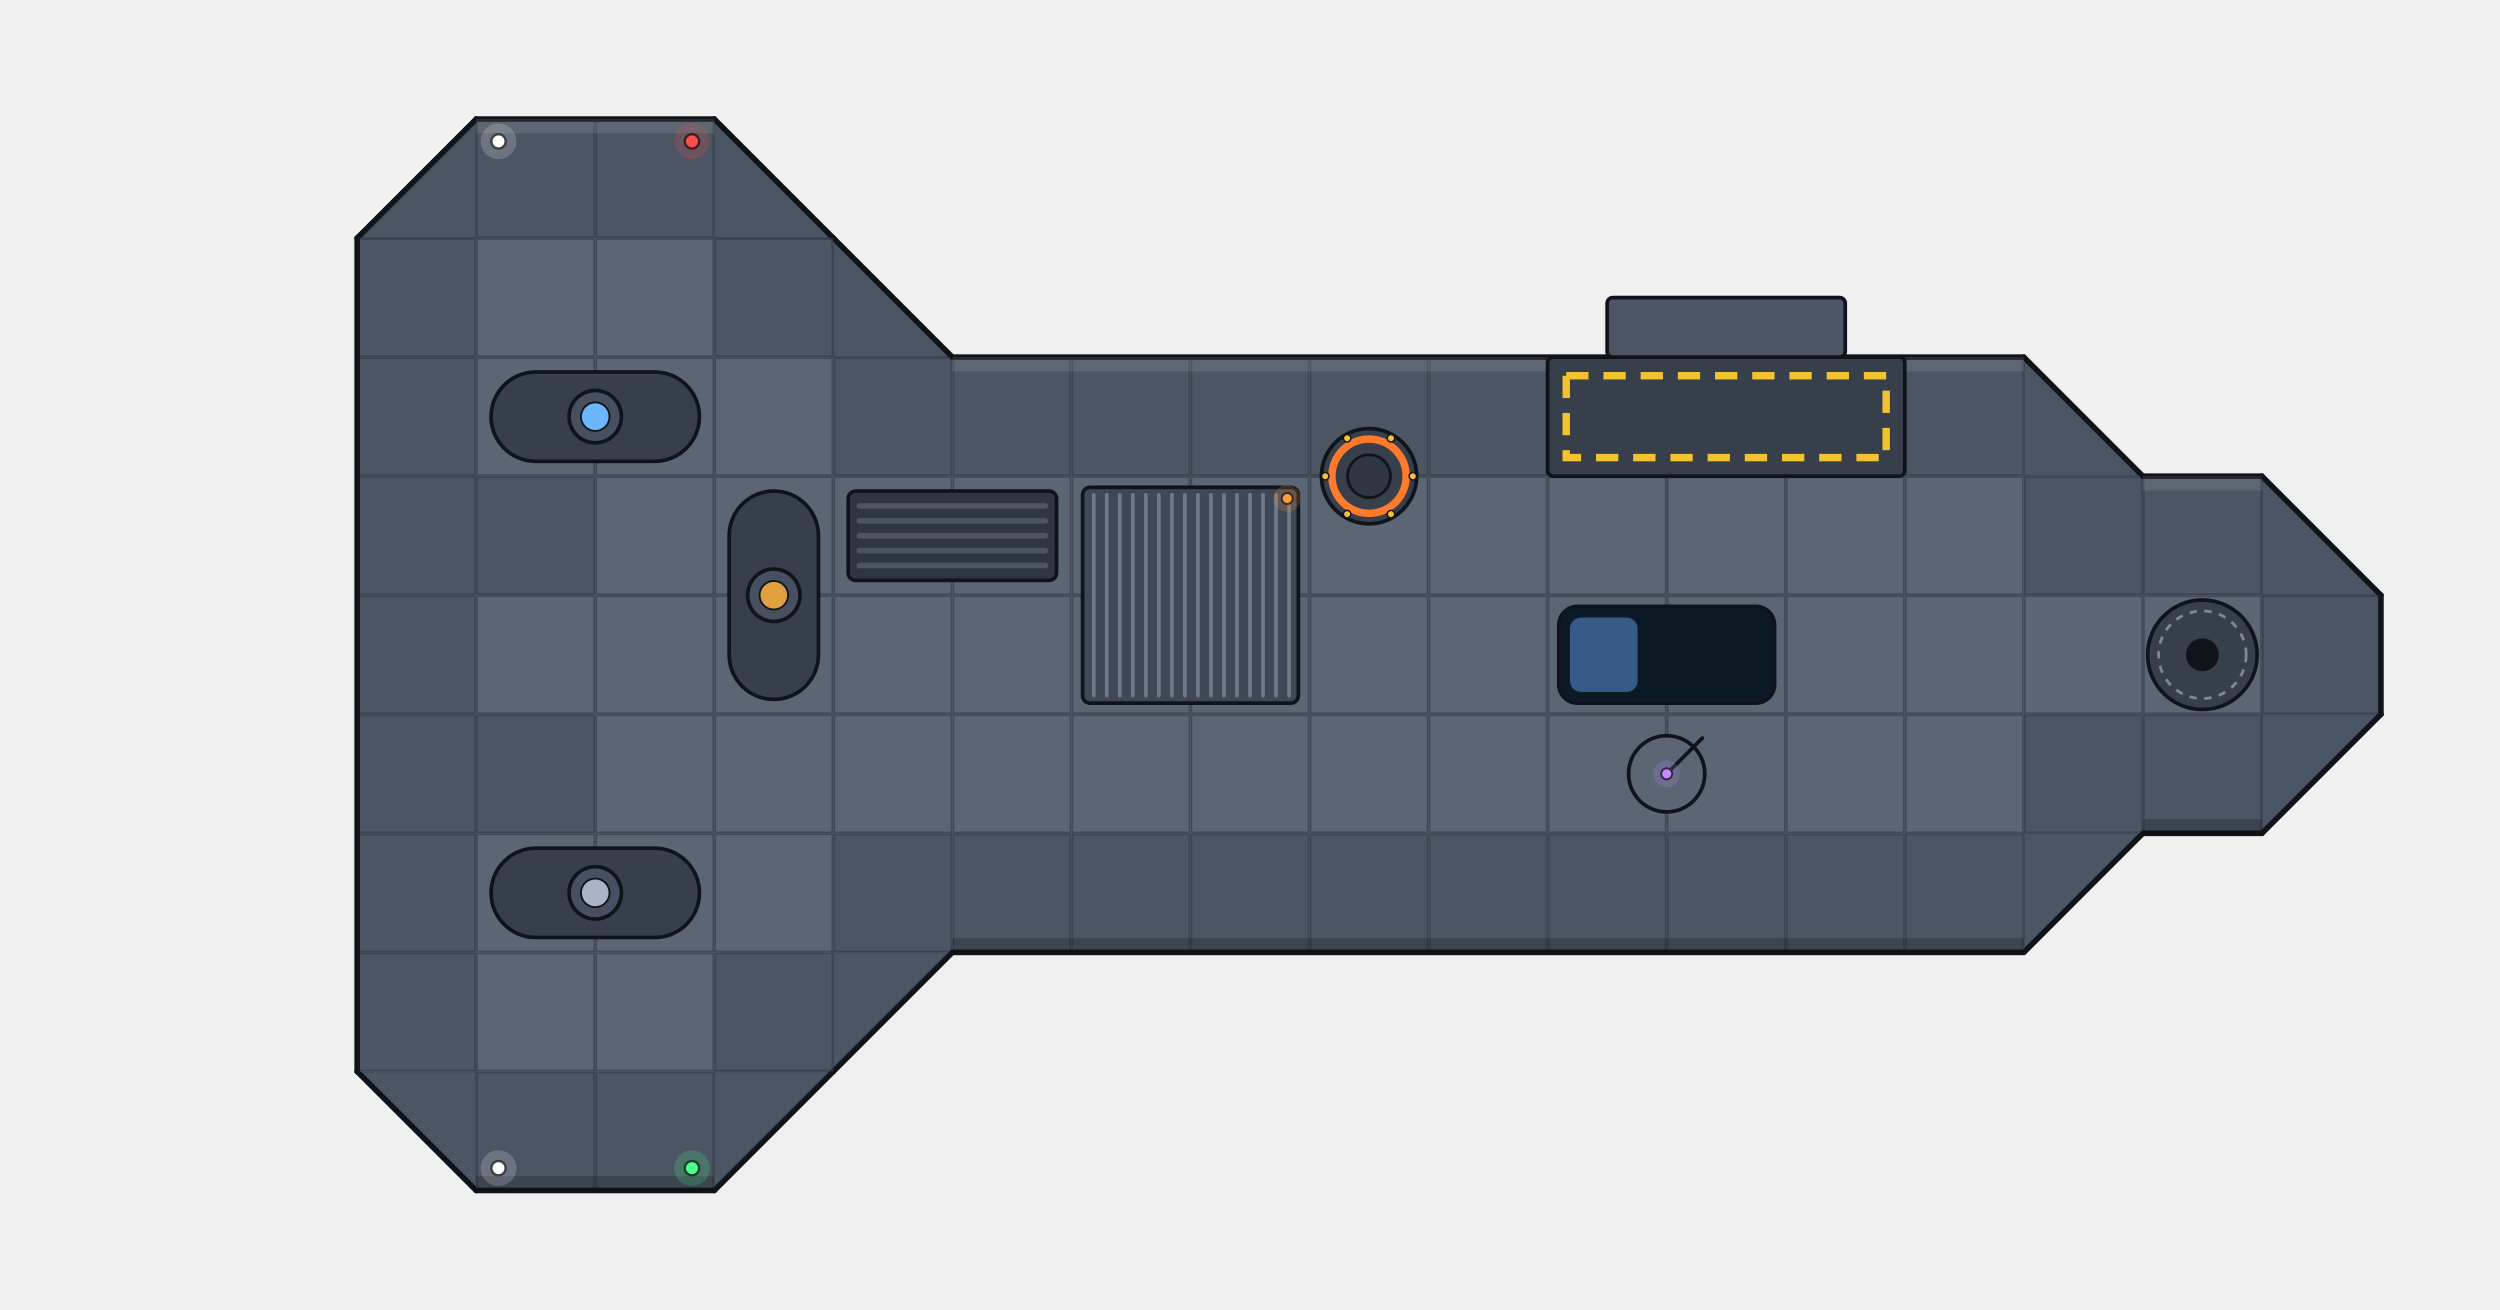
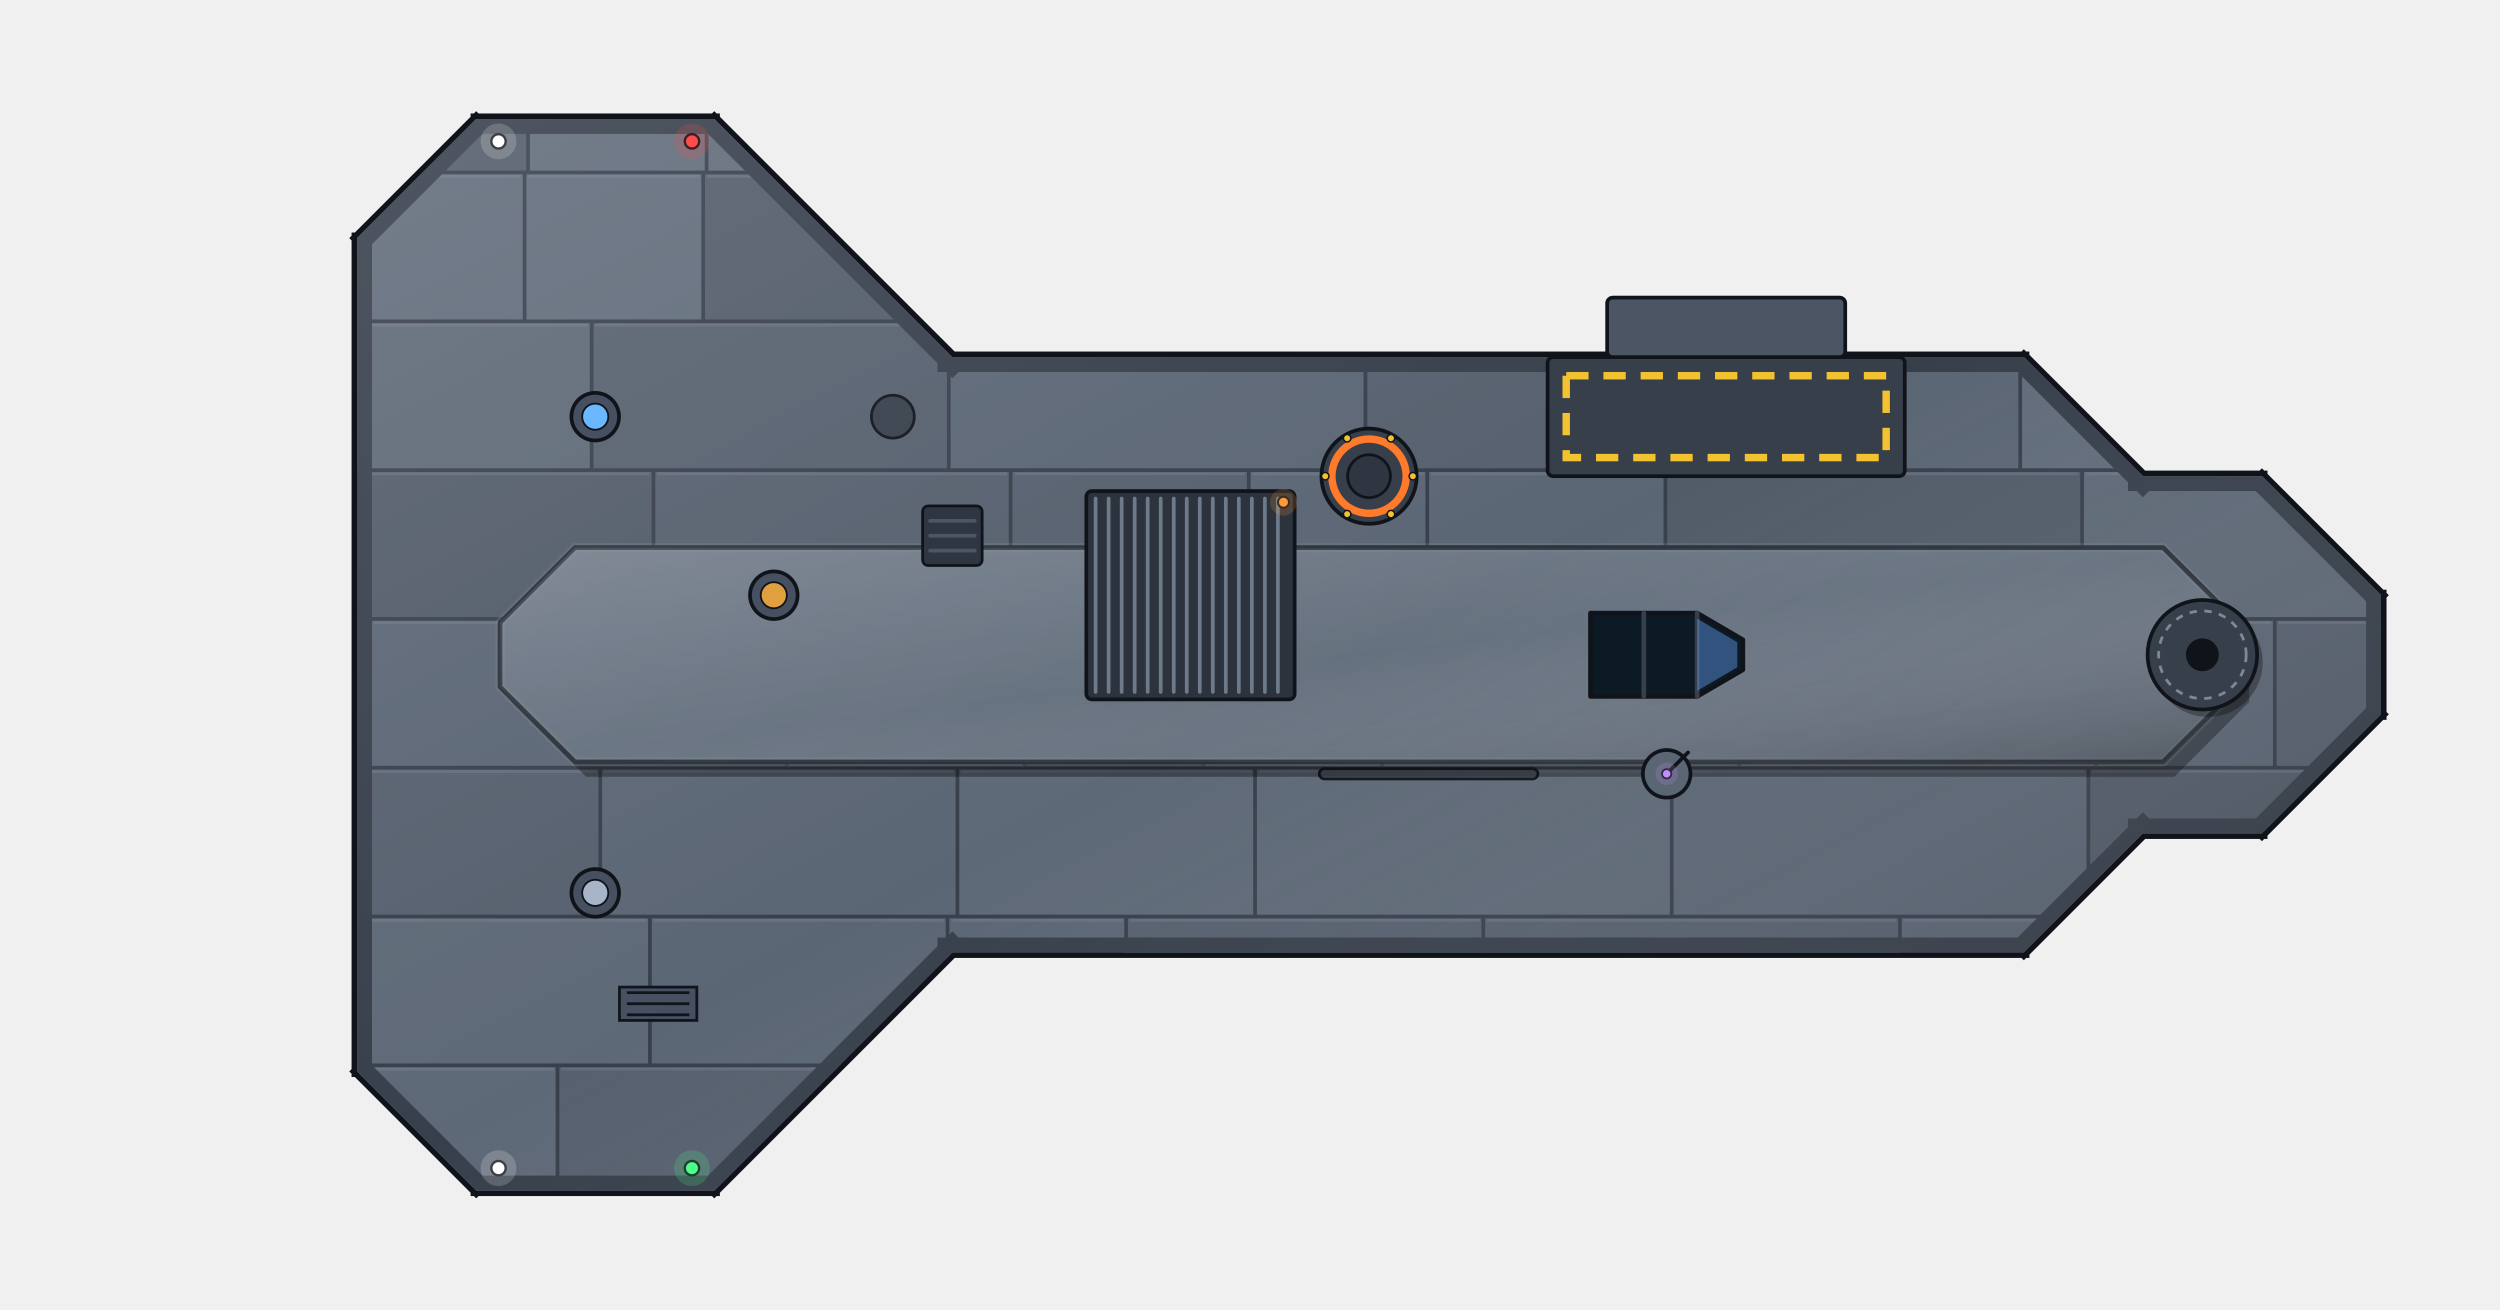
<svg xmlns="http://www.w3.org/2000/svg" width="1344" height="704" viewBox="-736 -352 1344 704">
+   <defs>
+     <clipPath id="courier_roof">
+       <path d="M-480 -224L-544 -224L-480 -288ZM-544 -224h64v64h-64zM-544 -160h64v64h-64zM-544 -96h64v64h-64zM-544 -32h64v64h-64zM-544 32h64v64h-64zM-544 96h64v64h-64zM-544 160h64v64h-64zM-480 224L-480 288L-544 224ZM-480 -288h64v64h-64zM-480 -224h64v64h-64zM-480 -160h64v64h-64zM-480 -96h64v64h-64zM-480 -32h64v64h-64zM-480 32h64v64h-64zM-480 96h64v64h-64zM-480 160h64v64h-64zM-480 224h64v64h-64zM-416 -288h64v64h-64zM-416 -224h64v64h-64zM-416 -160h64v64h-64zM-416 -96h64v64h-64zM-416 -32h64v64h-64zM-416 32h64v64h-64zM-416 96h64v64h-64zM-416 160h64v64h-64zM-416 224h64v64h-64zM-352 -224L-288 -224L-352 -288ZM-352 -224h64v64h-64zM-352 -160h64v64h-64zM-352 -96h64v64h-64zM-352 -32h64v64h-64zM-352 32h64v64h-64zM-352 96h64v64h-64zM-352 160h64v64h-64zM-352 224L-288 224L-352 288ZM-288 -160L-224 -160L-288 -224ZM-288 -160h64v64h-64zM-288 -96h64v64h-64zM-288 -32h64v64h-64zM-288 32h64v64h-64zM-288 96h64v64h-64zM-288 160L-224 160L-288 224ZM-224 -160h64v64h-64zM-224 -96h64v64h-64zM-224 -32h64v64h-64zM-224 32h64v64h-64zM-224 96h64v64h-64zM-160 -160h64v64h-64zM-160 -96h64v64h-64zM-160 -32h64v64h-64zM-160 32h64v64h-64zM-160 96h64v64h-64zM-96 -160h64v64h-64zM-96 -96h64v64h-64zM-96 -32h64v64h-64zM-96 32h64v64h-64zM-96 96h64v64h-64zM-32 -160h64v64h-64zM-32 -96h64v64h-64zM-32 -32h64v64h-64zM-32 32h64v64h-64zM-32 96h64v64h-64zM32 -160h64v64h-64zM32 -96h64v64h-64zM32 -32h64v64h-64zM32 32h64v64h-64zM32 96h64v64h-64zM96 -160h64v64h-64zM96 -96h64v64h-64zM96 -32h64v64h-64zM96 32h64v64h-64zM96 96h64v64h-64zM160 -160h64v64h-64zM160 -96h64v64h-64zM160 -32h64v64h-64zM160 32h64v64h-64zM160 96h64v64h-64zM224 -160h64v64h-64zM224 -96h64v64h-64zM224 -32h64v64h-64zM224 32h64v64h-64zM224 96h64v64h-64zM288 -160h64v64h-64zM288 -96h64v64h-64zM288 -32h64v64h-64zM288 32h64v64h-64zM288 96h64v64h-64zM352 -96L416 -96L352 -160ZM352 -96h64v64h-64zM352 -32h64v64h-64zM352 32h64v64h-64zM352 96L416 96L352 160ZM416 -96h64v64h-64zM416 -32h64v64h-64zM416 32h64v64h-64zM480 -32L544 -32L480 -96ZM480 -32h64v64h-64zM480 32L544 32L480 96Z" />
+     </clipPath>
+     <linearGradient id="courier_sheen" x1="0" y1="0" x2="1" y2="1">
+       <stop offset="0" stop-color="#ffffff" stop-opacity="0.12" />
+       <stop offset="0.5" stop-color="#ffffff" stop-opacity="0" />
+       <stop offset="1" stop-color="#000000" stop-opacity="0.22" />
+     </linearGradient>
+   </defs>
  <g id="base">
-     <rect x="96" y="-32" width="64" height="64" fill="#5b6675" />
-     <rect x="-416" y="-288" width="64" height="64" fill="#4b5563" />
-     <rect x="-480" y="160" width="64" height="64" fill="#5b6675" />
-     <rect x="-352" y="-32" width="64" height="64" fill="#5b6675" />
-     <rect x="-416" y="96" width="64" height="64" fill="#5b6675" />
-     <rect x="-352" y="-224" width="64" height="64" fill="#4b5563" />
-     <rect x="416" y="-96" width="64" height="64" fill="#4b5563" />
-     <rect x="-96" y="-160" width="64" height="64" fill="#4b5563" />
-     <rect x="-32" y="96" width="64" height="64" fill="#4b5563" />
-     <rect x="32" y="32" width="64" height="64" fill="#5b6675" />
-     <rect x="-544" y="-160" width="64" height="64" fill="#4b5563" />
-     <rect x="-160" y="96" width="64" height="64" fill="#4b5563" />
-     <rect x="-32" y="-96" width="64" height="64" fill="#5b6675" />
-     <rect x="160" y="-160" width="64" height="64" fill="#5b6675" />
-     <polygon points="-480,224 -480,288 -544,224" fill="#4b5563" />
-     <polygon points="-480,224 -480,288 -544,224" fill="none" stroke="#373f4b" stroke-width="1" stroke-linejoin="round" opacity="0.7" />
-     <line x1="-480" y1="288" x2="-544" y2="224" stroke="#10141a" stroke-width="3" stroke-linecap="round" />
-     <rect x="288" y="32" width="64" height="64" fill="#5b6675" />
-     <rect x="-288" y="-160" width="64" height="64" fill="#4b5563" />
-     <rect x="-224" y="-32" width="64" height="64" fill="#5b6675" />
-     <rect x="480" y="-32" width="64" height="64" fill="#4b5563" />
-     <rect x="-416" y="-160" width="64" height="64" fill="#5b6675" />
-     <rect x="96" y="-96" width="64" height="64" fill="#5b6675" />
-     <rect x="-480" y="-288" width="64" height="64" fill="#4b5563" />
-     <rect x="-352" y="96" width="64" height="64" fill="#5b6675" />
-     <rect x="-416" y="224" width="64" height="64" fill="#4b5563" />
-     <rect x="-480" y="96" width="64" height="64" fill="#5b6675" />
-     <rect x="-352" y="-96" width="64" height="64" fill="#5b6675" />
-     <rect x="-160" y="-160" width="64" height="64" fill="#4b5563" />
-     <rect x="416" y="32" width="64" height="64" fill="#4b5563" />
-     <rect x="-544" y="-32" width="64" height="64" fill="#4b5563" />
-     <rect x="-32" y="32" width="64" height="64" fill="#5b6675" />
-     <rect x="160" y="-32" width="64" height="64" fill="#5b6675" />
-     <rect x="-544" y="-224" width="64" height="64" fill="#4b5563" />
-     <rect x="-288" y="-32" width="64" height="64" fill="#5b6675" />
-     <polygon points="352,96 416,96 352,160" fill="#4b5563" />
-     <polygon points="352,96 416,96 352,160" fill="none" stroke="#373f4b" stroke-width="1" stroke-linejoin="round" opacity="0.7" />
-     <line x1="416" y1="96" x2="352" y2="160" stroke="#10141a" stroke-width="3" stroke-linecap="round" />
-     <rect x="-224" y="-96" width="64" height="64" fill="#5b6675" />
-     <polygon points="480,-32 544,-32 480,-96" fill="#4b5563" />
-     <polygon points="480,-32 544,-32 480,-96" fill="none" stroke="#373f4b" stroke-width="1" stroke-linejoin="round" opacity="0.7" />
-     <line x1="544" y1="-32" x2="480" y2="-96" stroke="#10141a" stroke-width="3" stroke-linecap="round" />
-     <rect x="96" y="32" width="64" height="64" fill="#5b6675" />
-     <rect x="-480" y="-160" width="64" height="64" fill="#5b6675" />
-     <rect x="224" y="-160" width="64" height="64" fill="#5b6675" />
-     <rect x="-416" y="-224" width="64" height="64" fill="#5b6675" />
-     <rect x="-480" y="224" width="64" height="64" fill="#4b5563" />
-     <rect x="-352" y="32" width="64" height="64" fill="#5b6675" />
-     <rect x="-160" y="-32" width="64" height="64" fill="#5b6675" />
-     <rect x="-96" y="-96" width="64" height="64" fill="#5b6675" />
-     <rect x="32" y="96" width="64" height="64" fill="#4b5563" />
-     <rect x="-544" y="-96" width="64" height="64" fill="#4b5563" />
-     <rect x="160" y="-96" width="64" height="64" fill="#5b6675" />
-     <polygon points="352,-96 416,-96 352,-160" fill="#4b5563" />
-     <polygon points="352,-96 416,-96 352,-160" fill="none" stroke="#373f4b" stroke-width="1" stroke-linejoin="round" opacity="0.7" />
-     <line x1="416" y1="-96" x2="352" y2="-160" stroke="#10141a" stroke-width="3" stroke-linecap="round" />
-     <rect x="-288" y="96" width="64" height="64" fill="#4b5563" />
-     <polygon points="480,32 544,32 480,96" fill="#4b5563" />
-     <polygon points="480,32 544,32 480,96" fill="none" stroke="#373f4b" stroke-width="1" stroke-linejoin="round" opacity="0.7" />
-     <line x1="544" y1="32" x2="480" y2="96" stroke="#10141a" stroke-width="3" stroke-linecap="round" />
-     <rect x="-224" y="32" width="64" height="64" fill="#5b6675" />
-     <rect x="-288" y="-96" width="64" height="64" fill="#5b6675" />
-     <rect x="-480" y="-32" width="64" height="64" fill="#5b6675" />
-     <rect x="224" y="-32" width="64" height="64" fill="#5b6675" />
-     <rect x="-416" y="-96" width="64" height="64" fill="#5b6675" />
-     <rect x="-480" y="-224" width="64" height="64" fill="#5b6675" />
-     <rect x="-352" y="160" width="64" height="64" fill="#4b5563" />
-     <rect x="-96" y="32" width="64" height="64" fill="#5b6675" />
-     <rect x="32" y="-160" width="64" height="64" fill="#4b5563" />
-     <rect x="-160" y="-96" width="64" height="64" fill="#5b6675" />
-     <rect x="-544" y="32" width="64" height="64" fill="#4b5563" />
-     <rect x="160" y="32" width="64" height="64" fill="#5b6675" />
-     <rect x="288" y="-160" width="64" height="64" fill="#4b5563" />
-     <rect x="352" y="-32" width="64" height="64" fill="#5b6675" />
-     <rect x="-288" y="32" width="64" height="64" fill="#5b6675" />
-     <rect x="224" y="96" width="64" height="64" fill="#4b5563" />
-     <rect x="96" y="96" width="64" height="64" fill="#4b5563" />
-     <rect x="-480" y="-96" width="64" height="64" fill="#4b5563" />
-     <polygon points="-352,-224 -288,-224 -352,-288" fill="#4b5563" />
-     <polygon points="-352,-224 -288,-224 -352,-288" fill="none" stroke="#373f4b" stroke-width="1" stroke-linejoin="round" opacity="0.7" />
-     <line x1="-288" y1="-224" x2="-352" y2="-288" stroke="#10141a" stroke-width="3" stroke-linecap="round" />
-     <rect x="224" y="-96" width="64" height="64" fill="#5b6675" />
-     <rect x="-416" y="32" width="64" height="64" fill="#5b6675" />
-     <rect x="32" y="-32" width="64" height="64" fill="#5b6675" />
-     <rect x="-160" y="32" width="64" height="64" fill="#5b6675" />
-     <rect x="-32" y="-160" width="64" height="64" fill="#4b5563" />
-     <rect x="-96" y="-32" width="64" height="64" fill="#5b6675" />
-     <rect x="-544" y="160" width="64" height="64" fill="#4b5563" />
-     <rect x="288" y="-32" width="64" height="64" fill="#5b6675" />
-     <polygon points="-288,-160 -224,-160 -288,-224" fill="#4b5563" />
-     <polygon points="-288,-160 -224,-160 -288,-224" fill="none" stroke="#373f4b" stroke-width="1" stroke-linejoin="round" opacity="0.7" />
-     <line x1="-224" y1="-160" x2="-288" y2="-224" stroke="#10141a" stroke-width="3" stroke-linecap="round" />
-     <rect x="352" y="-96" width="64" height="64" fill="#4b5563" />
-     <polygon points="-288,160 -224,160 -288,224" fill="#4b5563" />
-     <polygon points="-288,160 -224,160 -288,224" fill="none" stroke="#373f4b" stroke-width="1" stroke-linejoin="round" opacity="0.7" />
-     <line x1="-224" y1="160" x2="-288" y2="224" stroke="#10141a" stroke-width="3" stroke-linecap="round" />
-     <rect x="-224" y="96" width="64" height="64" fill="#4b5563" />
-     <rect x="96" y="-160" width="64" height="64" fill="#5b6675" />
-     <rect x="-416" y="160" width="64" height="64" fill="#5b6675" />
-     <rect x="-480" y="32" width="64" height="64" fill="#4b5563" />
-     <rect x="-352" y="-160" width="64" height="64" fill="#5b6675" />
-     <rect x="-416" y="-32" width="64" height="64" fill="#5b6675" />
-     <rect x="416" y="-32" width="64" height="64" fill="#5b6675" />
-     <rect x="224" y="32" width="64" height="64" fill="#5b6675" />
-     <polygon points="-352,224 -288,224 -352,288" fill="#4b5563" />
-     <polygon points="-352,224 -288,224 -352,288" fill="none" stroke="#373f4b" stroke-width="1" stroke-linejoin="round" opacity="0.7" />
-     <line x1="-288" y1="224" x2="-352" y2="288" stroke="#10141a" stroke-width="3" stroke-linecap="round" />
-     <rect x="-32" y="-32" width="64" height="64" fill="#5b6675" />
-     <rect x="32" y="-96" width="64" height="64" fill="#5b6675" />
-     <polygon points="-480,-224 -544,-224 -480,-288" fill="#4b5563" />
-     <polygon points="-480,-224 -544,-224 -480,-288" fill="none" stroke="#373f4b" stroke-width="1" stroke-linejoin="round" opacity="0.7" />
-     <line x1="-544" y1="-224" x2="-480" y2="-288" stroke="#10141a" stroke-width="3" stroke-linecap="round" />
-     <rect x="-96" y="96" width="64" height="64" fill="#4b5563" />
-     <rect x="288" y="96" width="64" height="64" fill="#4b5563" />
-     <rect x="-544" y="96" width="64" height="64" fill="#4b5563" />
-     <rect x="352" y="32" width="64" height="64" fill="#4b5563" />
-     <rect x="-224" y="-160" width="64" height="64" fill="#4b5563" />
-     <rect x="160" y="96" width="64" height="64" fill="#4b5563" />
-     <rect x="288" y="-96" width="64" height="64" fill="#5b6675" />
-     <path d="M96.5 -31.5h63v63h-63zM-415.5 -287.5h63v63h-63zM-479.5 160.5h63v63h-63zM-351.5 -31.5h63v63h-63zM-415.5 96.5h63v63h-63zM-351.5 -223.5h63v63h-63zM416.5 -95.5h63v63h-63zM-95.5 -159.5h63v63h-63zM-31.5 96.5h63v63h-63zM32.5 32.5h63v63h-63zM-543.5 -159.5h63v63h-63zM-159.5 96.5h63v63h-63zM-31.5 -95.5h63v63h-63zM160.5 -159.5h63v63h-63zM288.5 32.5h63v63h-63zM-287.5 -159.5h63v63h-63zM-223.5 -31.5h63v63h-63zM480.5 -31.5h63v63h-63zM-415.5 -159.5h63v63h-63zM96.5 -95.5h63v63h-63zM-479.5 -287.5h63v63h-63zM-351.5 96.5h63v63h-63zM-415.5 224.5h63v63h-63zM-479.5 96.5h63v63h-63zM-351.5 -95.5h63v63h-63zM-159.5 -159.5h63v63h-63zM416.5 32.5h63v63h-63zM-543.5 -31.5h63v63h-63zM-31.5 32.5h63v63h-63zM160.5 -31.5h63v63h-63zM-543.5 -223.5h63v63h-63zM-287.5 -31.5h63v63h-63zM-223.5 -95.5h63v63h-63zM96.5 32.5h63v63h-63zM-479.5 -159.5h63v63h-63zM224.5 -159.5h63v63h-63zM-415.5 -223.5h63v63h-63zM-479.5 224.5h63v63h-63zM-351.5 32.5h63v63h-63zM-159.5 -31.5h63v63h-63zM-95.5 -95.5h63v63h-63zM32.5 96.5h63v63h-63zM-543.5 -95.5h63v63h-63zM160.5 -95.5h63v63h-63zM-287.5 96.5h63v63h-63zM-223.5 32.5h63v63h-63zM-287.5 -95.5h63v63h-63zM-479.5 -31.5h63v63h-63zM224.5 -31.5h63v63h-63zM-415.5 -95.5h63v63h-63zM-479.5 -223.5h63v63h-63zM-351.5 160.5h63v63h-63zM-95.5 32.5h63v63h-63zM32.5 -159.5h63v63h-63zM-159.5 -95.5h63v63h-63zM-543.5 32.5h63v63h-63zM160.5 32.5h63v63h-63zM288.5 -159.5h63v63h-63zM352.5 -31.5h63v63h-63zM-287.5 32.5h63v63h-63zM224.5 96.5h63v63h-63zM96.5 96.5h63v63h-63zM-479.5 -95.5h63v63h-63zM224.5 -95.5h63v63h-63zM-415.5 32.5h63v63h-63zM32.5 -31.5h63v63h-63zM-159.5 32.5h63v63h-63zM-31.5 -159.5h63v63h-63zM-95.5 -31.5h63v63h-63zM-543.5 160.5h63v63h-63zM288.5 -31.5h63v63h-63zM352.5 -95.5h63v63h-63zM-223.5 96.5h63v63h-63zM96.5 -159.5h63v63h-63zM-415.5 160.5h63v63h-63zM-479.5 32.5h63v63h-63zM-351.5 -159.5h63v63h-63zM-415.5 -31.5h63v63h-63zM416.5 -31.5h63v63h-63zM224.5 32.5h63v63h-63zM-31.5 -31.5h63v63h-63zM32.5 -95.5h63v63h-63zM-95.5 96.5h63v63h-63zM288.5 96.5h63v63h-63zM-543.5 96.5h63v63h-63zM352.5 32.5h63v63h-63zM-223.5 -159.5h63v63h-63zM160.5 96.5h63v63h-63zM288.5 -95.5h63v63h-63z" fill="none" stroke="#373f4b" stroke-width="1" opacity="0.7" />
-     <path d="M-416 -288L-352 -288M416 -96L480 -96M-96 -160L-32 -160M-32 160L32 160M-544 -160L-544 -96M-160 160L-96 160M160 -160L224 -160M544 -32L544 32M-480 -288L-416 -288M-416 288L-352 288M-160 -160L-96 -160M416 96L480 96M-544 -32L-544 32M-544 -224L-544 -160M224 -160L288 -160M-480 288L-416 288M32 160L96 160M-544 -96L-544 -32M32 -160L96 -160M-544 32L-544 96M288 -160L352 -160M224 160L288 160M96 160L160 160M-32 -160L32 -160M-544 160L-544 224M-224 160L-160 160M96 -160L160 -160M-96 160L-32 160M288 160L352 160M-544 96L-544 160M-224 -160L-160 -160M160 160L224 160" fill="none" stroke="#10141a" stroke-width="3" stroke-linecap="round" />
-     <path d="M-416 -288h64v7.68h-64zM416 -96h64v7.68h-64zM-96 -160h64v7.68h-64zM160 -160h64v7.68h-64zM-480 -288h64v7.68h-64zM-160 -160h64v7.68h-64zM224 -160h64v7.68h-64zM32 -160h64v7.68h-64zM288 -160h64v7.68h-64zM-32 -160h64v7.68h-64zM96 -160h64v7.68h-64zM-224 -160h64v7.68h-64z" fill="#ffffff" opacity="0.1" />
-     <path d="M-32 152.32h64v7.68h-64zM-160 152.32h64v7.68h-64zM-416 280.32h64v7.68h-64zM416 88.32h64v7.68h-64zM-480 280.32h64v7.68h-64zM32 152.32h64v7.68h-64zM224 152.32h64v7.68h-64zM96 152.32h64v7.68h-64zM-224 152.32h64v7.68h-64zM-96 152.32h64v7.68h-64zM288 152.32h64v7.68h-64zM160 152.32h64v7.68h-64z" fill="#000000" opacity="0.2" />
+     <path d="M-416 -288L-352 -288M416 -96L480 -96M-96 -160L-32 -160M-32 160L32 160M-544 -160L-544 -96M-160 160L-96 160M160 -160L224 -160M-480 288L-544 224M544 -32L544 32M-480 -288L-416 -288M-416 288L-352 288M-160 -160L-96 -160M416 96L480 96M-544 -32L-544 32M-544 -224L-544 -160M416 96L352 160M544 -32L480 -96M224 -160L288 -160M-480 288L-416 288M32 160L96 160M-544 -96L-544 -32M416 -96L352 -160M544 32L480 96M32 -160L96 -160M-544 32L-544 96M288 -160L352 -160M224 160L288 160M96 160L160 160M-288 -224L-352 -288M-32 -160L32 -160M-544 160L-544 224M-224 -160L-288 -224M-224 160L-288 224M-224 160L-160 160M96 -160L160 -160M-288 224L-352 288M-544 -224L-480 -288M-96 160L-32 160M288 160L352 160M-544 96L-544 160M-224 -160L-160 -160M160 160L224 160" fill="none" stroke="#10141a" stroke-width="6" stroke-linecap="square" />
+     <path d="M-480 -224L-544 -224L-480 -288ZM-544 -224h64v64h-64zM-544 -160h64v64h-64zM-544 -96h64v64h-64zM-544 -32h64v64h-64zM-544 32h64v64h-64zM-544 96h64v64h-64zM-544 160h64v64h-64zM-480 224L-480 288L-544 224ZM-480 -288h64v64h-64zM-480 -224h64v64h-64zM-480 -160h64v64h-64zM-480 -96h64v64h-64zM-480 -32h64v64h-64zM-480 32h64v64h-64zM-480 96h64v64h-64zM-480 160h64v64h-64zM-480 224h64v64h-64zM-416 -288h64v64h-64zM-416 -224h64v64h-64zM-416 -160h64v64h-64zM-416 -96h64v64h-64zM-416 -32h64v64h-64zM-416 32h64v64h-64zM-416 96h64v64h-64zM-416 160h64v64h-64zM-416 224h64v64h-64zM-352 -224L-288 -224L-352 -288ZM-352 -224h64v64h-64zM-352 -160h64v64h-64zM-352 -96h64v64h-64zM-352 -32h64v64h-64zM-352 32h64v64h-64zM-352 96h64v64h-64zM-352 160h64v64h-64zM-352 224L-288 224L-352 288ZM-288 -160L-224 -160L-288 -224ZM-288 -160h64v64h-64zM-288 -96h64v64h-64zM-288 -32h64v64h-64zM-288 32h64v64h-64zM-288 96h64v64h-64zM-288 160L-224 160L-288 224ZM-224 -160h64v64h-64zM-224 -96h64v64h-64zM-224 -32h64v64h-64zM-224 32h64v64h-64zM-224 96h64v64h-64zM-160 -160h64v64h-64zM-160 -96h64v64h-64zM-160 -32h64v64h-64zM-160 32h64v64h-64zM-160 96h64v64h-64zM-96 -160h64v64h-64zM-96 -96h64v64h-64zM-96 -32h64v64h-64zM-96 32h64v64h-64zM-96 96h64v64h-64zM-32 -160h64v64h-64zM-32 -96h64v64h-64zM-32 -32h64v64h-64zM-32 32h64v64h-64zM-32 96h64v64h-64zM32 -160h64v64h-64zM32 -96h64v64h-64zM32 -32h64v64h-64zM32 32h64v64h-64zM32 96h64v64h-64zM96 -160h64v64h-64zM96 -96h64v64h-64zM96 -32h64v64h-64zM96 32h64v64h-64zM96 96h64v64h-64zM160 -160h64v64h-64zM160 -96h64v64h-64zM160 -32h64v64h-64zM160 32h64v64h-64zM160 96h64v64h-64zM224 -160h64v64h-64zM224 -96h64v64h-64zM224 -32h64v64h-64zM224 32h64v64h-64zM224 96h64v64h-64zM288 -160h64v64h-64zM288 -96h64v64h-64zM288 -32h64v64h-64zM288 32h64v64h-64zM288 96h64v64h-64zM352 -96L416 -96L352 -160ZM352 -96h64v64h-64zM352 -32h64v64h-64zM352 32h64v64h-64zM352 96L416 96L352 160ZM416 -96h64v64h-64zM416 -32h64v64h-64zM416 32h64v64h-64zM480 -32L544 -32L480 -96ZM480 -32h64v64h-64zM480 32L544 32L480 96Z" fill="#5b6675" />
+     <g clip-path="url(#courier_roof)">
+       <path d="M-417.94 -179.27h192v80h-192zM-1.94 -179.27h224v80h-224zM510.06 -179.27h192v80h-192zM-384.69 -99.27h192v80h-192zM-192.69 -99.27h128v80h-128zM543.31 -99.27h160v80h-160zM486.92 -19.27h160v80h-160zM-637.29 60.73h224v80h-224zM-130.6 140.73h192v80h-192zM61.4 140.73h224v80h-224zM-436.28 220.73h160v80h-160z" fill="#56606e" />
+       <path d="M-452.13 -339.27h96v80h-96zM-356.13 -339.27h224v80h-224zM-132.13 -339.27h160v80h-160zM-549.99 -259.27h96v80h-96zM-453.99 -259.27h96v80h-96zM350.06 -179.27h160v80h-160zM-313.08 -19.27h128v80h-128zM-148.28 220.73h128v80h-128zM107.72 220.73h192v80h-192zM299.72 220.73h128v80h-128z" fill="#616c7b" />
+       <path d="M-644.13 -339.27h192v80h-192zM27.87 -339.27h96v80h-96zM-357.99 -259.27h192v80h-192zM122.01 -259.27h128v80h-128zM250.01 -259.27h192v80h-192zM442.01 -259.27h96v80h-96zM-544.69 -99.27h160v80h-160zM159.31 -99.27h224v80h-224zM-633.08 -19.27h96v80h-96zM-185.08 -19.27h96v80h-96zM386.71 60.73h224v80h-224zM477.4 140.73h96v80h-96z" fill="#525c69" />
+       <path d="M219.87 -339.27h192v80h-192zM538.01 -259.27h224v80h-224zM-545.94 -179.27h128v80h-128zM383.31 -99.27h160v80h-160zM-89.08 -19.27h96v80h-96zM6.92 -19.27h192v80h-192zM198.92 -19.27h192v80h-192zM-221.29 60.73h160v80h-160zM-61.29 60.73h224v80h-224zM-610.6 140.73h224v80h-224zM-660.28 220.73h224v80h-224z" fill="#5e6977" />
+       <path d="M-644.13 -339.27v80M-452.13 -339.27v80M-356.13 -339.27v80M-132.13 -339.27v80M27.87 -339.27v80M123.87 -339.27v80M219.87 -339.27v80M411.87 -339.27v80M-672 -339.27H608M-549.99 -259.27v80M-453.99 -259.27v80M-357.99 -259.27v80M-165.99 -259.27v80M26.01 -259.27v80M122.01 -259.27v80M250.01 -259.27v80M442.01 -259.27v80M538.01 -259.27v80M-672 -259.27H608M-545.94 -179.27v80M-417.94 -179.27v80M-225.94 -179.27v80M-1.94 -179.27v80M222.06 -179.27v80M350.06 -179.27v80M510.06 -179.27v80M-672 -179.27H608M-544.69 -99.27v80M-384.69 -99.27v80M-192.69 -99.27v80M-64.69 -99.27v80M31.31 -99.27v80M159.31 -99.27v80M383.31 -99.27v80M543.31 -99.27v80M-672 -99.27H608M-633.08 -19.27v80M-537.08 -19.27v80M-313.08 -19.27v80M-185.08 -19.27v80M-89.08 -19.27v80M6.92 -19.27v80M198.92 -19.27v80M390.92 -19.27v80M486.92 -19.27v80M-672 -19.27H608M-637.29 60.73v80M-413.29 60.73v80M-221.29 60.73v80M-61.29 60.73v80M162.71 60.73v80M386.71 60.73v80M-672 60.73H608M-610.6 140.73v80M-386.6 140.73v80M-226.6 140.73v80M-130.6 140.73v80M61.4 140.73v80M285.4 140.73v80M477.4 140.73v80M-672 140.73H608M-660.28 220.73v80M-436.28 220.73v80M-276.28 220.73v80M-148.28 220.73v80M-20.28 220.73v80M107.72 220.73v80M299.72 220.73v80M427.72 220.73v80M-672 220.73H608" fill="none" stroke="#373f4b" stroke-width="2" />
+       <path d="M-642.13 -337.27h188M-450.13 -337.27h92M-354.13 -337.27h220M-130.13 -337.27h156M29.87 -337.27h92M125.87 -337.27h92M221.87 -337.27h188M413.87 -337.27h220M-547.99 -257.27h92M-451.99 -257.27h92M-355.99 -257.27h188M-163.99 -257.27h188M28.01 -257.27h92M124.01 -257.27h124M252.01 -257.27h188M444.01 -257.27h92M540.01 -257.27h220M-543.94 -177.27h124M-415.94 -177.27h188M-223.94 -177.27h220M0.06 -177.27h220M224.06 -177.27h124M352.06 -177.27h156M512.06 -177.27h188M-542.69 -97.27h156M-382.69 -97.27h188M-190.69 -97.27h124M-62.69 -97.27h92M33.31 -97.27h124M161.31 -97.27h220M385.31 -97.27h156M545.31 -97.27h156M-631.08 -17.27h92M-535.08 -17.27h220M-311.08 -17.27h124M-183.08 -17.27h92M-87.08 -17.27h92M8.92 -17.27h188M200.92 -17.27h188M392.92 -17.27h92M488.92 -17.27h156M-635.29 62.73h220M-411.29 62.73h188M-219.29 62.73h156M-59.29 62.73h220M164.71 62.73h220M388.71 62.73h220M-608.6 142.73h220M-384.6 142.73h156M-224.6 142.73h92M-128.6 142.73h188M63.4 142.73h220M287.4 142.73h188M479.4 142.73h92M-658.28 222.73h220M-434.28 222.73h156M-274.28 222.73h124M-146.28 222.73h124M-18.28 222.73h124M109.72 222.73h188M301.72 222.73h124M429.72 222.73h156" fill="none" stroke="#7d8898" stroke-width="1.5" opacity="0.35" />
+       <path d="M-416 -288L-352 -288M416 -96L480 -96M-96 -160L-32 -160M-32 160L32 160M-544 -160L-544 -96M-160 160L-96 160M160 -160L224 -160M-480 288L-544 224M544 -32L544 32M-480 -288L-416 -288M-416 288L-352 288M-160 -160L-96 -160M416 96L480 96M-544 -32L-544 32M-544 -224L-544 -160M416 96L352 160M544 -32L480 -96M224 -160L288 -160M-480 288L-416 288M32 160L96 160M-544 -96L-544 -32M416 -96L352 -160M544 32L480 96M32 -160L96 -160M-544 32L-544 96M288 -160L352 -160M224 160L288 160M96 160L160 160M-288 -224L-352 -288M-32 -160L32 -160M-544 160L-544 224M-224 -160L-288 -224M-224 160L-288 224M-224 160L-160 160M96 -160L160 -160M-288 224L-352 288M-544 -224L-480 -288M-96 160L-32 160M288 160L352 160M-544 96L-544 160M-224 -160L-160 -160M160 160L224 160" fill="none" stroke="#373f4b" stroke-width="16" stroke-linecap="square" />
+       <path d="M-24 64h112" fill="none" stroke="#10141a" stroke-width="7" stroke-linecap="round" />
+       <path d="M-24 64h112" fill="none" stroke="#4b5563" stroke-width="4" stroke-linecap="round" />
+       <path d="M-402.98 178.65h41.6v17.92h-41.6z" fill="#465060" stroke="#10141a" stroke-width="1.5" />
+       <path d="M-398.98 181.65h33.6M-398.98 187.61h33.6M-398.98 193.57h33.6" fill="none" stroke="#10141a" stroke-width="1.5" />
+       <path d="M-267.52 -128a11.52 11.52 0 1 0 23.04 0a11.52 11.52 0 1 0 -23.04 0zM-11.52 0a11.52 11.52 0 1 0 23.04 0a11.52 11.52 0 1 0 -23.04 0z" fill="#373f4b" stroke="#10141a" stroke-width="1.5" />
+       <polygon points="-461.2,-9.28 -420.88,-49.6 432.88,-49.6 473.2,-9.28 473.2,25.28 432.88,65.6 -420.88,65.6 -461.2,25.28" fill="#000000" opacity="0.35" />
+       <polygon points="-467.2,-17.28 -426.88,-57.6 426.88,-57.6 467.2,-17.28 467.2,17.28 426.88,57.6 -426.88,57.6 -467.2,17.28" fill="#66717f" stroke="#10141a" stroke-width="2.5" stroke-linejoin="round" />
+       <polygon points="-467.2,-17.28 -426.88,-57.6 426.88,-57.6 467.2,-17.28 467.2,17.28 426.88,57.6 -426.88,57.6 -467.2,17.28" fill="none" stroke="#7d8898" stroke-width="5" stroke-linejoin="round" opacity="0.25" />
+       <polygon points="-467.2,-17.28 -426.88,-57.6 426.88,-57.6 467.2,-17.28 467.2,17.28 426.88,57.6 -426.88,57.6 -467.2,17.28" fill="url(#courier_sheen)" />
+       <rect x="-544" y="-288" width="1088" height="576" fill="url(#courier_sheen)" />
+     </g>
    <circle cx="0" cy="-96" r="25.6" fill="#373f4b" stroke="#10141a" stroke-width="2" />
    <circle cx="0" cy="-96" r="19.97" fill="none" stroke="#ff7a2a" stroke-width="4" />
    <circle cx="0" cy="-96" r="11.52" fill="#2f3641" stroke="#10141a" stroke-width="1.5" />
    <circle cx="23.55" cy="-96" r="2" fill="#f2c230" stroke="#10141a" stroke-width="0.8" />
    <circle cx="11.78" cy="-75.6" r="2" fill="#f2c230" stroke="#10141a" stroke-width="0.8" />
    <circle cx="-11.78" cy="-75.6" r="2" fill="#f2c230" stroke="#10141a" stroke-width="0.8" />
    <circle cx="-23.55" cy="-96" r="2" fill="#f2c230" stroke="#10141a" stroke-width="0.8" />
    <circle cx="-11.78" cy="-116.4" r="2" fill="#f2c230" stroke="#10141a" stroke-width="0.8" />
    <circle cx="11.78" cy="-116.4" r="2" fill="#f2c230" stroke="#10141a" stroke-width="0.8" />
-     <rect x="-154" y="-90" width="116" height="116" rx="4" fill="#3f4855" stroke="#10141a" stroke-width="2" />
-     <line x1="-148" y1="-86" x2="-148" y2="22" stroke="#6d7a8a" stroke-width="2" stroke-linecap="round" />
-     <line x1="-141" y1="-86" x2="-141" y2="22" stroke="#6d7a8a" stroke-width="2" stroke-linecap="round" />
-     <line x1="-134" y1="-86" x2="-134" y2="22" stroke="#6d7a8a" stroke-width="2" stroke-linecap="round" />
-     <line x1="-127" y1="-86" x2="-127" y2="22" stroke="#6d7a8a" stroke-width="2" stroke-linecap="round" />
-     <line x1="-120" y1="-86" x2="-120" y2="22" stroke="#6d7a8a" stroke-width="2" stroke-linecap="round" />
-     <line x1="-113" y1="-86" x2="-113" y2="22" stroke="#6d7a8a" stroke-width="2" stroke-linecap="round" />
-     <line x1="-106" y1="-86" x2="-106" y2="22" stroke="#6d7a8a" stroke-width="2" stroke-linecap="round" />
-     <line x1="-99" y1="-86" x2="-99" y2="22" stroke="#6d7a8a" stroke-width="2" stroke-linecap="round" />
-     <line x1="-92" y1="-86" x2="-92" y2="22" stroke="#6d7a8a" stroke-width="2" stroke-linecap="round" />
-     <line x1="-85" y1="-86" x2="-85" y2="22" stroke="#6d7a8a" stroke-width="2" stroke-linecap="round" />
-     <line x1="-78" y1="-86" x2="-78" y2="22" stroke="#6d7a8a" stroke-width="2" stroke-linecap="round" />
-     <line x1="-71" y1="-86" x2="-71" y2="22" stroke="#6d7a8a" stroke-width="2" stroke-linecap="round" />
-     <line x1="-64" y1="-86" x2="-64" y2="22" stroke="#6d7a8a" stroke-width="2" stroke-linecap="round" />
-     <line x1="-57" y1="-86" x2="-57" y2="22" stroke="#6d7a8a" stroke-width="2" stroke-linecap="round" />
-     <line x1="-50" y1="-86" x2="-50" y2="22" stroke="#6d7a8a" stroke-width="2" stroke-linecap="round" />
-     <line x1="-43" y1="-86" x2="-43" y2="22" stroke="#6d7a8a" stroke-width="2" stroke-linecap="round" />
-     <circle cx="-44" cy="-84" r="3" fill="#1b2028" stroke="#10141a" stroke-width="1" />
+     <rect x="-152" y="-88" width="112" height="112" rx="3" fill="#2c333d" stroke="#10141a" stroke-width="2" />
+     <line x1="-147" y1="-84" x2="-147" y2="20" stroke="#6d7a8a" stroke-width="2" stroke-linecap="round" />
+     <line x1="-140" y1="-84" x2="-140" y2="20" stroke="#6d7a8a" stroke-width="2" stroke-linecap="round" />
+     <line x1="-133" y1="-84" x2="-133" y2="20" stroke="#6d7a8a" stroke-width="2" stroke-linecap="round" />
+     <line x1="-126" y1="-84" x2="-126" y2="20" stroke="#6d7a8a" stroke-width="2" stroke-linecap="round" />
+     <line x1="-119" y1="-84" x2="-119" y2="20" stroke="#6d7a8a" stroke-width="2" stroke-linecap="round" />
+     <line x1="-112" y1="-84" x2="-112" y2="20" stroke="#6d7a8a" stroke-width="2" stroke-linecap="round" />
+     <line x1="-105" y1="-84" x2="-105" y2="20" stroke="#6d7a8a" stroke-width="2" stroke-linecap="round" />
+     <line x1="-98" y1="-84" x2="-98" y2="20" stroke="#6d7a8a" stroke-width="2" stroke-linecap="round" />
+     <line x1="-91" y1="-84" x2="-91" y2="20" stroke="#6d7a8a" stroke-width="2" stroke-linecap="round" />
+     <line x1="-84" y1="-84" x2="-84" y2="20" stroke="#6d7a8a" stroke-width="2" stroke-linecap="round" />
+     <line x1="-77" y1="-84" x2="-77" y2="20" stroke="#6d7a8a" stroke-width="2" stroke-linecap="round" />
+     <line x1="-70" y1="-84" x2="-70" y2="20" stroke="#6d7a8a" stroke-width="2" stroke-linecap="round" />
+     <line x1="-63" y1="-84" x2="-63" y2="20" stroke="#6d7a8a" stroke-width="2" stroke-linecap="round" />
+     <line x1="-56" y1="-84" x2="-56" y2="20" stroke="#6d7a8a" stroke-width="2" stroke-linecap="round" />
+     <line x1="-49" y1="-84" x2="-49" y2="20" stroke="#6d7a8a" stroke-width="2" stroke-linecap="round" />
+     <circle cx="-46" cy="-82" r="3" fill="#1b2028" stroke="#10141a" stroke-width="1" />
+     <circle cx="451" cy="4" r="29.44" fill="#000000" opacity="0.3" />
    <circle cx="448" cy="0" r="29.44" fill="#373f4b" stroke="#10141a" stroke-width="2" />
    <circle cx="448" cy="0" r="23.55" fill="none" stroke="#7d8898" stroke-width="1.5" stroke-dasharray="4 4" />
    <circle cx="448" cy="0" r="8.83" fill="#10141a" />
-     <rect x="-280" y="-88" width="112" height="48" rx="4" fill="#2f3641" stroke="#10141a" stroke-width="2" />
-     <line x1="-274" y1="-80" x2="-174" y2="-80" stroke="#4b5563" stroke-width="3" stroke-linecap="round" />
-     <line x1="-274" y1="-72" x2="-174" y2="-72" stroke="#4b5563" stroke-width="3" stroke-linecap="round" />
-     <line x1="-274" y1="-64" x2="-174" y2="-64" stroke="#4b5563" stroke-width="3" stroke-linecap="round" />
-     <line x1="-274" y1="-56" x2="-174" y2="-56" stroke="#4b5563" stroke-width="3" stroke-linecap="round" />
-     <line x1="-274" y1="-48" x2="-174" y2="-48" stroke="#4b5563" stroke-width="3" stroke-linecap="round" />
-     <rect x="102" y="-26" width="116" height="52" rx="10" fill="#0c1a26" stroke="#10141a" stroke-width="2" />
-     <circle cx="160" cy="64" r="20.48" fill="#5b6675" stroke="#10141a" stroke-width="2" />
-     <line x1="160" y1="64" x2="179.2" y2="44.8" stroke="#10141a" stroke-width="2" stroke-linecap="round" />
-     <circle cx="160" cy="64" r="3" fill="#1b2028" stroke="#10141a" stroke-width="1" />
+     <rect x="-240" y="-80" width="32" height="32" rx="3" fill="#2f3641" stroke="#10141a" stroke-width="1.5" />
+     <line x1="-236" y1="-72" x2="-212" y2="-72" stroke="#4b5563" stroke-width="2" stroke-linecap="round" />
+     <line x1="-236" y1="-64" x2="-212" y2="-64" stroke="#4b5563" stroke-width="2" stroke-linecap="round" />
+     <line x1="-236" y1="-56" x2="-212" y2="-56" stroke="#4b5563" stroke-width="2" stroke-linecap="round" />
+     <polygon points="119.04,-22.4 176.38,-22.4 200.96,-8.06 200.96,8.06 176.38,22.4 119.04,22.4" fill="#0c1a26" stroke="#10141a" stroke-width="2.5" stroke-linejoin="round" />
+     <line x1="176.38" y1="-22.4" x2="176.38" y2="22.4" stroke="#373f4b" stroke-width="2.5" stroke-linecap="round" />
+     <line x1="147.71" y1="-22.4" x2="147.71" y2="22.4" stroke="#373f4b" stroke-width="2.5" stroke-linecap="round" />
+     <circle cx="160" cy="64" r="12.8" fill="#5b6675" stroke="#10141a" stroke-width="2" />
+     <line x1="160" y1="64" x2="171.52" y2="52.48" stroke="#10141a" stroke-width="2" stroke-linecap="round" />
+     <circle cx="160" cy="64" r="2.5" fill="#1b2028" stroke="#10141a" stroke-width="1" />
    <rect x="96" y="-160" width="192" height="64" rx="3" fill="#373f4b" stroke="#10141a" stroke-width="2" />
    <rect x="106" y="-150" width="172" height="44" fill="none" stroke="#f2c230" stroke-width="4" stroke-dasharray="12 8" />
    <rect x="128" y="-192" width="128" height="32" rx="3" fill="#4b5563" stroke="#10141a" stroke-width="2" />
-     <rect x="-344" y="-88" width="48" height="112" rx="24" fill="#373f4b" stroke="#10141a" stroke-width="2" />
-     <circle cx="-320" cy="-32" r="14.08" fill="#465060" stroke="#10141a" stroke-width="2" />
-     <circle cx="-320" cy="-32" r="7.68" fill="#e0a040" stroke="#10141a" stroke-width="1" />
-     <rect x="-472" y="-152" width="112" height="48" rx="24" fill="#373f4b" stroke="#10141a" stroke-width="2" />
-     <circle cx="-416" cy="-128" r="14.08" fill="#465060" stroke="#10141a" stroke-width="2" />
-     <circle cx="-416" cy="-128" r="7.68" fill="#6ab8ff" stroke="#10141a" stroke-width="1" />
-     <rect x="-472" y="104" width="112" height="48" rx="24" fill="#373f4b" stroke="#10141a" stroke-width="2" />
-     <circle cx="-416" cy="128" r="14.08" fill="#465060" stroke="#10141a" stroke-width="2" />
-     <circle cx="-416" cy="128" r="7.68" fill="#a8b4c8" stroke="#10141a" stroke-width="1" />
+     <circle cx="-320" cy="-32" r="12.8" fill="#465060" stroke="#10141a" stroke-width="2" />
+     <circle cx="-320" cy="-32" r="7.04" fill="#e0a040" stroke="#10141a" stroke-width="1" />
+     <circle cx="-416" cy="-128" r="12.8" fill="#465060" stroke="#10141a" stroke-width="2" />
+     <circle cx="-416" cy="-128" r="7.04" fill="#6ab8ff" stroke="#10141a" stroke-width="1" />
+     <circle cx="-416" cy="128" r="12.8" fill="#465060" stroke="#10141a" stroke-width="2" />
+     <circle cx="-416" cy="128" r="7.04" fill="#a8b4c8" stroke="#10141a" stroke-width="1" />
    <circle cx="-364" cy="-276" r="4" fill="#1b2028" stroke="#10141a" stroke-width="1" />
    <circle cx="-468" cy="-276" r="4" fill="#1b2028" stroke="#10141a" stroke-width="1" />
    <circle cx="-364" cy="276" r="4" fill="#1b2028" stroke="#10141a" stroke-width="1" />
    <circle cx="-468" cy="276" r="4" fill="#1b2028" stroke="#10141a" stroke-width="1" />
  </g>
  <g id="emissive">
    <g data-light="glow">
-       <circle cx="-44" cy="-84" r="7.2" fill="#ff9a3c" opacity="0.18" />
-       <circle cx="-44" cy="-84" r="2.4" fill="#ff9a3c" />
+       <circle cx="-46" cy="-82" r="7.2" fill="#ff9a3c" opacity="0.18" />
+       <circle cx="-46" cy="-82" r="2.4" fill="#ff9a3c" />
    </g>
-     <rect x="108" y="-20" width="36.4" height="40" rx="6" fill="#6aa8ff" opacity="0.45" />
+     <polygon points="176.38,-19.4 197.96,-6.72 197.96,6.72 176.38,19.4" fill="#6aa8ff" opacity="0.4" />
    <g data-light="glow">
-       <circle cx="160" cy="64" r="7.2" fill="#c58cff" opacity="0.18" />
-       <circle cx="160" cy="64" r="2.4" fill="#c58cff" />
+       <circle cx="160" cy="64" r="6" fill="#c58cff" opacity="0.18" />
+       <circle cx="160" cy="64" r="2" fill="#c58cff" />
    </g>
    <g data-light="glow">
      <circle cx="-364" cy="-276" r="9.6" fill="#ff4d4d" opacity="0.18" />
      <circle cx="-364" cy="-276" r="3.2" fill="#ff4d4d" />
    </g>
    <g data-light="glow">
      <circle cx="-468" cy="-276" r="9.6" fill="#ffffff" opacity="0.18" />
      <circle cx="-468" cy="-276" r="3.2" fill="#ffffff" />
    </g>
    <g data-light="glow">
      <circle cx="-364" cy="276" r="9.6" fill="#4dff88" opacity="0.18" />
      <circle cx="-364" cy="276" r="3.2" fill="#4dff88" />
    </g>
    <g data-light="glow">
      <circle cx="-468" cy="276" r="9.6" fill="#ffffff" opacity="0.18" />
      <circle cx="-468" cy="276" r="3.2" fill="#ffffff" />
    </g>
  </g>
</svg>
